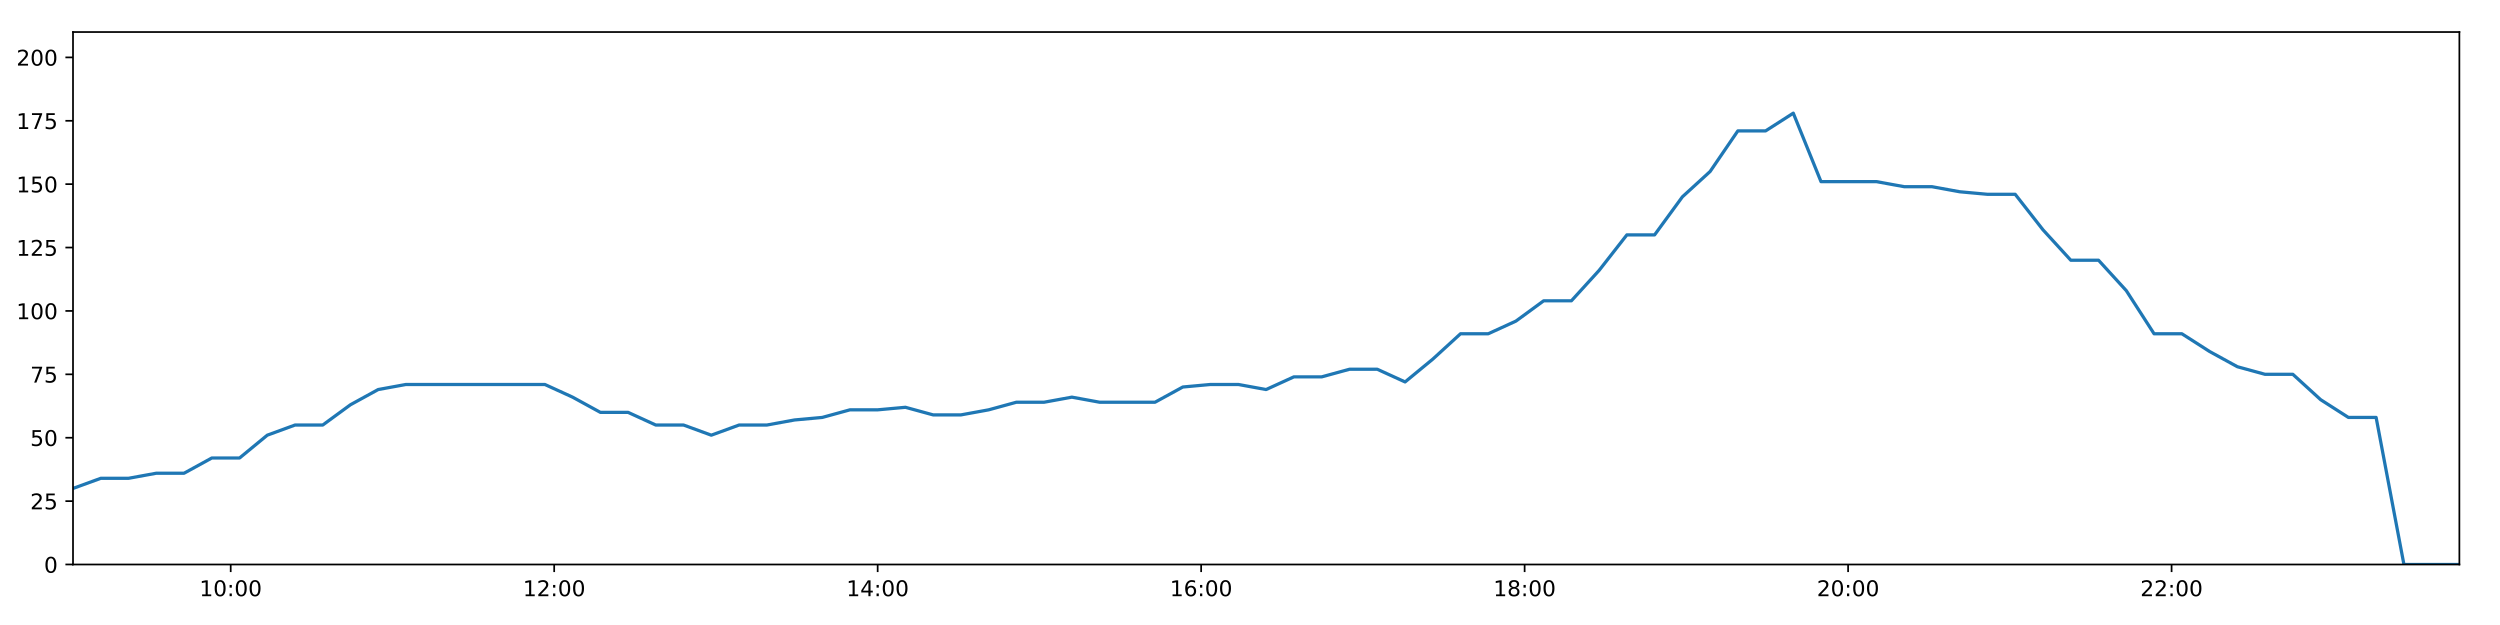
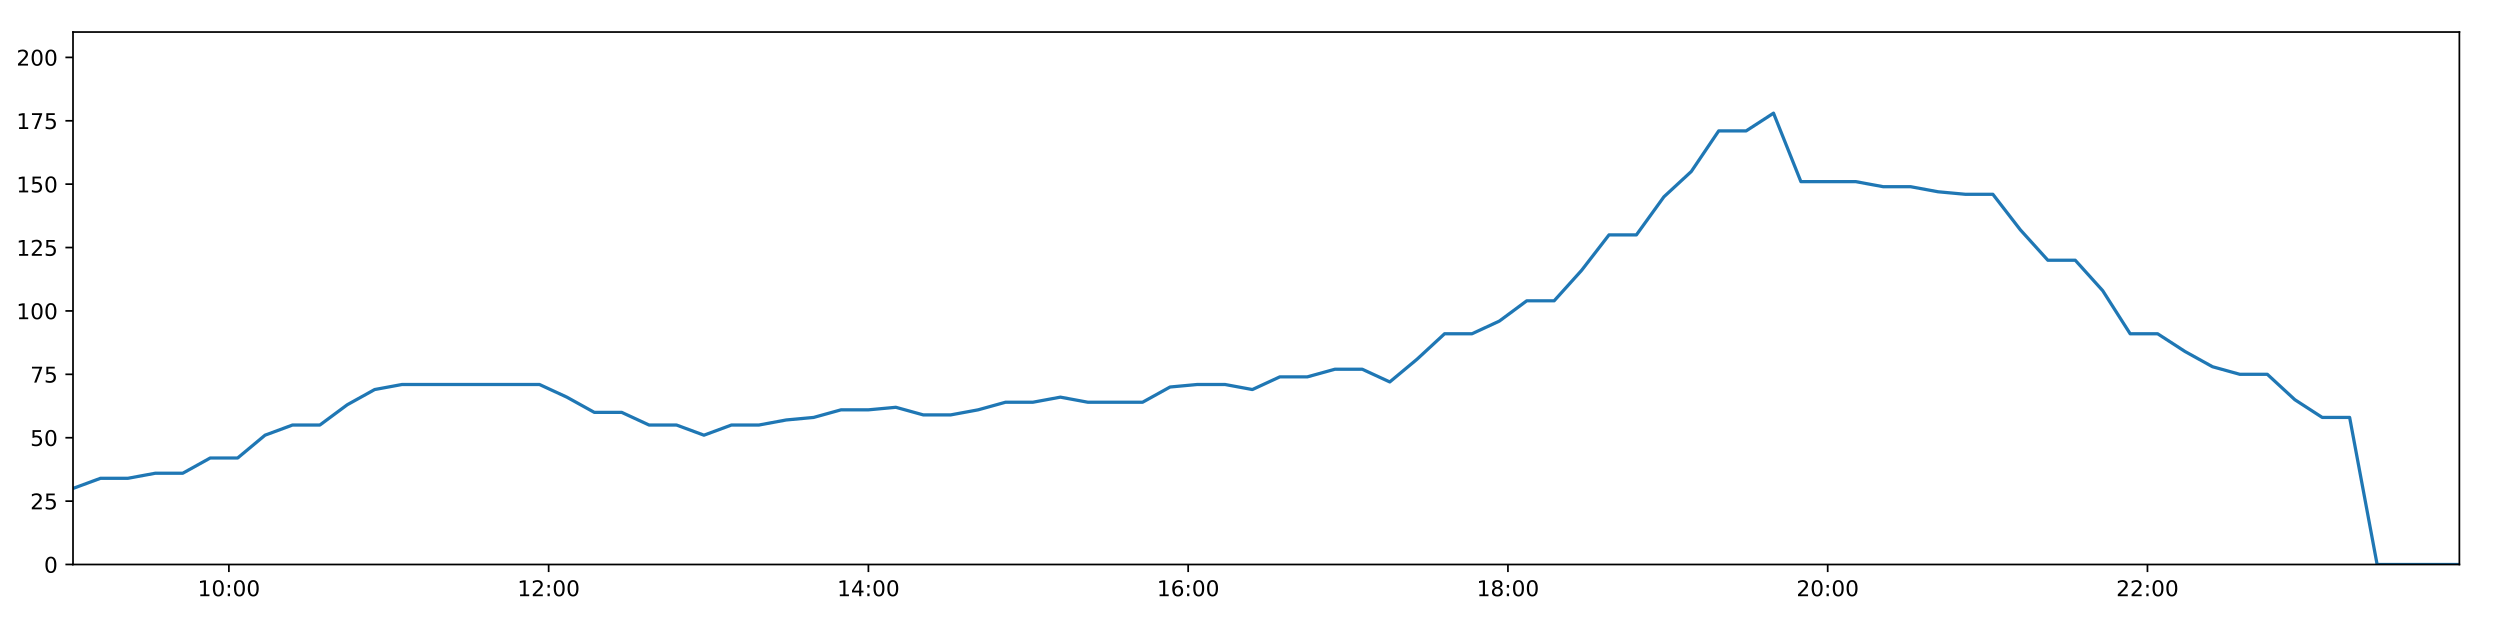
<svg xmlns="http://www.w3.org/2000/svg" xmlns:xlink="http://www.w3.org/1999/xlink" height="288pt" version="1.1" viewBox="0 0 1152 288" width="1152pt">
  <defs>
    <style type="text/css">
*{stroke-linecap:butt;stroke-linejoin:round;}
  </style>
  </defs>
  <g id="figure_1">
    <g id="patch_1">
      <path d="M 0 288  L 1152 288  L 1152 0  L 0 0  z " style="fill:#ffffff;" />
    </g>
    <g id="axes_1">
      <g id="patch_2">
        <path d="M 33.64 260.12  L 1133.28 260.12  L 1133.28 14.76  L 33.64 14.76  z " style="fill:#ffffff;" />
      </g>
      <g id="matplotlib.axis_1">
        <g id="xtick_1">
          <g id="line2d_1">
            <defs>
-               <path d="M 0 0  L 0 3.5  " id="m2bc8337ff3" style="stroke:#000000;stroke-width:0.8;" />
-             </defs>
-             <g>
-               <use style="stroke:#000000;stroke-width:0.8;" x="106.308" xlink:href="#m2bc8337ff3" y="260.12" />
+               <path d="M 0 0  L 0 3.5  " id="m2bf322313b" style="stroke:#000000;stroke-width:0.8;" />
+             </defs>
+             <g>
+               <use style="stroke:#000000;stroke-width:0.8;" x="105.472" xlink:href="#m2bf322313b" y="260.12" />
            </g>
          </g>
          <g id="text_1">
            <defs>
              <path d="M 12.406 8.297  L 28.516 8.297  L 28.516 63.922  L 10.984 60.406  L 10.984 69.391  L 28.422 72.906  L 38.281 72.906  L 38.281 8.297  L 54.391 8.297  L 54.391 0  L 12.406 0  z " id="DejaVuSans-49" />
              <path d="M 31.781 66.406  Q 24.172 66.406 20.328 58.906  Q 16.5 51.422 16.5 36.375  Q 16.5 21.391 20.328 13.891  Q 24.172 6.391 31.781 6.391  Q 39.453 6.391 43.281 13.891  Q 47.125 21.391 47.125 36.375  Q 47.125 51.422 43.281 58.906  Q 39.453 66.406 31.781 66.406  z M 31.781 74.219  Q 44.047 74.219 50.516 64.516  Q 56.984 54.828 56.984 36.375  Q 56.984 17.969 50.516 8.266  Q 44.047 -1.422 31.781 -1.422  Q 19.531 -1.422 13.062 8.266  Q 6.594 17.969 6.594 36.375  Q 6.594 54.828 13.062 64.516  Q 19.531 74.219 31.781 74.219  z " id="DejaVuSans-48" />
              <path d="M 11.719 12.406  L 22.016 12.406  L 22.016 0  L 11.719 0  z M 11.719 51.703  L 22.016 51.703  L 22.016 39.312  L 11.719 39.312  z " id="DejaVuSans-58" />
            </defs>
-             <g transform="translate(91.89813 274.7184)scale(0.1 -0.1)">
+             <g transform="translate(91.06267 274.7184)scale(0.1 -0.1)">
              <use xlink:href="#DejaVuSans-49" />
              <use x="63.623" xlink:href="#DejaVuSans-48" />
              <use x="127.246" xlink:href="#DejaVuSans-58" />
              <use x="160.938" xlink:href="#DejaVuSans-48" />
              <use x="224.561" xlink:href="#DejaVuSans-48" />
            </g>
          </g>
        </g>
        <g id="xtick_2">
          <g id="line2d_2">
            <g>
-               <use style="stroke:#000000;stroke-width:0.8;" x="255.367" xlink:href="#m2bc8337ff3" y="260.12" />
+               <use style="stroke:#000000;stroke-width:0.8;" x="252.818" xlink:href="#m2bf322313b" y="260.12" />
            </g>
          </g>
          <g id="text_2">
            <defs>
              <path d="M 19.188 8.297  L 53.609 8.297  L 53.609 0  L 7.328 0  L 7.328 8.297  Q 12.938 14.109 22.625 23.891  Q 32.328 33.688 34.812 36.531  Q 39.547 41.844 41.422 45.531  Q 43.312 49.219 43.312 52.781  Q 43.312 58.594 39.234 62.25  Q 35.156 65.922 28.609 65.922  Q 23.969 65.922 18.812 64.312  Q 13.672 62.703 7.812 59.422  L 7.812 69.391  Q 13.766 71.781 18.938 73  Q 24.125 74.219 28.422 74.219  Q 39.75 74.219 46.484 68.547  Q 53.219 62.891 53.219 53.422  Q 53.219 48.922 51.531 44.891  Q 49.859 40.875 45.406 35.406  Q 44.188 33.984 37.641 27.219  Q 31.109 20.453 19.188 8.297  z " id="DejaVuSans-50" />
            </defs>
-             <g transform="translate(240.9578 274.7184)scale(0.1 -0.1)">
+             <g transform="translate(238.4086 274.7184)scale(0.1 -0.1)">
              <use xlink:href="#DejaVuSans-49" />
              <use x="63.623" xlink:href="#DejaVuSans-50" />
              <use x="127.246" xlink:href="#DejaVuSans-58" />
              <use x="160.938" xlink:href="#DejaVuSans-48" />
              <use x="224.561" xlink:href="#DejaVuSans-48" />
            </g>
          </g>
        </g>
        <g id="xtick_3">
          <g id="line2d_3">
            <g>
-               <use style="stroke:#000000;stroke-width:0.8;" x="404.427" xlink:href="#m2bc8337ff3" y="260.12" />
+               <use style="stroke:#000000;stroke-width:0.8;" x="400.164" xlink:href="#m2bf322313b" y="260.12" />
            </g>
          </g>
          <g id="text_3">
            <defs>
              <path d="M 37.797 64.312  L 12.891 25.391  L 37.797 25.391  z M 35.203 72.906  L 47.609 72.906  L 47.609 25.391  L 58.016 25.391  L 58.016 17.188  L 47.609 17.188  L 47.609 0  L 37.797 0  L 37.797 17.188  L 4.891 17.188  L 4.891 26.703  z " id="DejaVuSans-52" />
            </defs>
-             <g transform="translate(390.0175 274.7184)scale(0.1 -0.1)">
+             <g transform="translate(385.7545 274.7184)scale(0.1 -0.1)">
              <use xlink:href="#DejaVuSans-49" />
              <use x="63.623" xlink:href="#DejaVuSans-52" />
              <use x="127.246" xlink:href="#DejaVuSans-58" />
              <use x="160.938" xlink:href="#DejaVuSans-48" />
              <use x="224.561" xlink:href="#DejaVuSans-48" />
            </g>
          </g>
        </g>
        <g id="xtick_4">
          <g id="line2d_4">
            <g>
-               <use style="stroke:#000000;stroke-width:0.8;" x="553.487" xlink:href="#m2bc8337ff3" y="260.12" />
+               <use style="stroke:#000000;stroke-width:0.8;" x="547.51" xlink:href="#m2bf322313b" y="260.12" />
            </g>
          </g>
          <g id="text_4">
            <defs>
              <path d="M 33.016 40.375  Q 26.375 40.375 22.484 35.828  Q 18.609 31.297 18.609 23.391  Q 18.609 15.531 22.484 10.953  Q 26.375 6.391 33.016 6.391  Q 39.656 6.391 43.531 10.953  Q 47.406 15.531 47.406 23.391  Q 47.406 31.297 43.531 35.828  Q 39.656 40.375 33.016 40.375  z M 52.594 71.297  L 52.594 62.312  Q 48.875 64.062 45.094 64.984  Q 41.312 65.922 37.594 65.922  Q 27.828 65.922 22.672 59.328  Q 17.531 52.734 16.797 39.406  Q 19.672 43.656 24.016 45.922  Q 28.375 48.188 33.594 48.188  Q 44.578 48.188 50.953 41.516  Q 57.328 34.859 57.328 23.391  Q 57.328 12.156 50.688 5.359  Q 44.047 -1.422 33.016 -1.422  Q 20.359 -1.422 13.672 8.266  Q 6.984 17.969 6.984 36.375  Q 6.984 53.656 15.188 63.938  Q 23.391 74.219 37.203 74.219  Q 40.922 74.219 44.703 73.484  Q 48.484 72.75 52.594 71.297  z " id="DejaVuSans-54" />
            </defs>
-             <g transform="translate(539.0772 274.7184)scale(0.1 -0.1)">
+             <g transform="translate(533.1004 274.7184)scale(0.1 -0.1)">
              <use xlink:href="#DejaVuSans-49" />
              <use x="63.623" xlink:href="#DejaVuSans-54" />
              <use x="127.246" xlink:href="#DejaVuSans-58" />
              <use x="160.938" xlink:href="#DejaVuSans-48" />
              <use x="224.561" xlink:href="#DejaVuSans-48" />
            </g>
          </g>
        </g>
        <g id="xtick_5">
          <g id="line2d_5">
            <g>
-               <use style="stroke:#000000;stroke-width:0.8;" x="702.546" xlink:href="#m2bc8337ff3" y="260.12" />
+               <use style="stroke:#000000;stroke-width:0.8;" x="694.856" xlink:href="#m2bf322313b" y="260.12" />
            </g>
          </g>
          <g id="text_5">
            <defs>
              <path d="M 31.781 34.625  Q 24.75 34.625 20.719 30.859  Q 16.703 27.094 16.703 20.516  Q 16.703 13.922 20.719 10.156  Q 24.75 6.391 31.781 6.391  Q 38.812 6.391 42.859 10.172  Q 46.922 13.969 46.922 20.516  Q 46.922 27.094 42.891 30.859  Q 38.875 34.625 31.781 34.625  z M 21.922 38.812  Q 15.578 40.375 12.031 44.719  Q 8.5 49.078 8.5 55.328  Q 8.5 64.062 14.719 69.141  Q 20.953 74.219 31.781 74.219  Q 42.672 74.219 48.875 69.141  Q 55.078 64.062 55.078 55.328  Q 55.078 49.078 51.531 44.719  Q 48 40.375 41.703 38.812  Q 48.828 37.156 52.797 32.312  Q 56.781 27.484 56.781 20.516  Q 56.781 9.906 50.312 4.234  Q 43.844 -1.422 31.781 -1.422  Q 19.734 -1.422 13.25 4.234  Q 6.781 9.906 6.781 20.516  Q 6.781 27.484 10.781 32.312  Q 14.797 37.156 21.922 38.812  z M 18.312 54.391  Q 18.312 48.734 21.844 45.562  Q 25.391 42.391 31.781 42.391  Q 38.141 42.391 41.719 45.562  Q 45.312 48.734 45.312 54.391  Q 45.312 60.062 41.719 63.234  Q 38.141 66.406 31.781 66.406  Q 25.391 66.406 21.844 63.234  Q 18.312 60.062 18.312 54.391  z " id="DejaVuSans-56" />
            </defs>
-             <g transform="translate(688.1368 274.7184)scale(0.1 -0.1)">
+             <g transform="translate(680.4464 274.7184)scale(0.1 -0.1)">
              <use xlink:href="#DejaVuSans-49" />
              <use x="63.623" xlink:href="#DejaVuSans-56" />
              <use x="127.246" xlink:href="#DejaVuSans-58" />
              <use x="160.938" xlink:href="#DejaVuSans-48" />
              <use x="224.561" xlink:href="#DejaVuSans-48" />
            </g>
          </g>
        </g>
        <g id="xtick_6">
          <g id="line2d_6">
            <g>
-               <use style="stroke:#000000;stroke-width:0.8;" x="851.606" xlink:href="#m2bc8337ff3" y="260.12" />
+               <use style="stroke:#000000;stroke-width:0.8;" x="842.202" xlink:href="#m2bf322313b" y="260.12" />
            </g>
          </g>
          <g id="text_6">
-             <g transform="translate(837.1965 274.7184)scale(0.1 -0.1)">
+             <g transform="translate(827.7923 274.7184)scale(0.1 -0.1)">
              <use xlink:href="#DejaVuSans-50" />
              <use x="63.623" xlink:href="#DejaVuSans-48" />
              <use x="127.246" xlink:href="#DejaVuSans-58" />
              <use x="160.938" xlink:href="#DejaVuSans-48" />
              <use x="224.561" xlink:href="#DejaVuSans-48" />
            </g>
          </g>
        </g>
        <g id="xtick_7">
          <g id="line2d_7">
            <g>
-               <use style="stroke:#000000;stroke-width:0.8;" x="1000.666" xlink:href="#m2bc8337ff3" y="260.12" />
+               <use style="stroke:#000000;stroke-width:0.8;" x="989.548" xlink:href="#m2bf322313b" y="260.12" />
            </g>
          </g>
          <g id="text_7">
-             <g transform="translate(986.2562 274.7184)scale(0.1 -0.1)">
+             <g transform="translate(975.1382 274.7184)scale(0.1 -0.1)">
              <use xlink:href="#DejaVuSans-50" />
              <use x="63.623" xlink:href="#DejaVuSans-50" />
              <use x="127.246" xlink:href="#DejaVuSans-58" />
              <use x="160.938" xlink:href="#DejaVuSans-48" />
              <use x="224.561" xlink:href="#DejaVuSans-48" />
            </g>
          </g>
        </g>
      </g>
      <g id="matplotlib.axis_2">
        <g id="ytick_1">
          <g id="line2d_8">
            <defs>
-               <path d="M 0 0  L -3.5 0  " id="mdb8acf9cab" style="stroke:#000000;stroke-width:0.8;" />
-             </defs>
-             <g>
-               <use style="stroke:#000000;stroke-width:0.8;" x="33.64" xlink:href="#mdb8acf9cab" y="260.12" />
+               <path d="M 0 0  L -3.5 0  " id="m839fe5fa17" style="stroke:#000000;stroke-width:0.8;" />
+             </defs>
+             <g>
+               <use style="stroke:#000000;stroke-width:0.8;" x="33.64" xlink:href="#m839fe5fa17" y="260.12" />
            </g>
          </g>
          <g id="text_8">
            <g transform="translate(20.2775 263.9192)scale(0.1 -0.1)">
              <use xlink:href="#DejaVuSans-48" />
            </g>
          </g>
        </g>
        <g id="ytick_2">
          <g id="line2d_9">
            <g>
-               <use style="stroke:#000000;stroke-width:0.8;" x="33.64" xlink:href="#mdb8acf9cab" y="230.91" />
+               <use style="stroke:#000000;stroke-width:0.8;" x="33.64" xlink:href="#m839fe5fa17" y="230.91" />
            </g>
          </g>
          <g id="text_9">
            <defs>
              <path d="M 10.797 72.906  L 49.516 72.906  L 49.516 64.594  L 19.828 64.594  L 19.828 46.734  Q 21.969 47.469 24.109 47.828  Q 26.266 48.188 28.422 48.188  Q 40.625 48.188 47.75 41.5  Q 54.891 34.812 54.891 23.391  Q 54.891 11.625 47.562 5.094  Q 40.234 -1.422 26.906 -1.422  Q 22.312 -1.422 17.547 -0.641  Q 12.797 0.141 7.719 1.703  L 7.719 11.625  Q 12.109 9.234 16.797 8.062  Q 21.484 6.891 26.703 6.891  Q 35.156 6.891 40.078 11.328  Q 45.016 15.766 45.016 23.391  Q 45.016 31 40.078 35.438  Q 35.156 39.891 26.703 39.891  Q 22.75 39.891 18.812 39.016  Q 14.891 38.141 10.797 36.281  z " id="DejaVuSans-53" />
            </defs>
            <g transform="translate(13.915 234.7097)scale(0.1 -0.1)">
              <use xlink:href="#DejaVuSans-50" />
              <use x="63.623" xlink:href="#DejaVuSans-53" />
            </g>
          </g>
        </g>
        <g id="ytick_3">
          <g id="line2d_10">
            <g>
-               <use style="stroke:#000000;stroke-width:0.8;" x="33.64" xlink:href="#mdb8acf9cab" y="201.701" />
+               <use style="stroke:#000000;stroke-width:0.8;" x="33.64" xlink:href="#m839fe5fa17" y="201.701" />
            </g>
          </g>
          <g id="text_10">
            <g transform="translate(13.915 205.5002)scale(0.1 -0.1)">
              <use xlink:href="#DejaVuSans-53" />
              <use x="63.623" xlink:href="#DejaVuSans-48" />
            </g>
          </g>
        </g>
        <g id="ytick_4">
          <g id="line2d_11">
            <g>
-               <use style="stroke:#000000;stroke-width:0.8;" x="33.64" xlink:href="#mdb8acf9cab" y="172.491" />
+               <use style="stroke:#000000;stroke-width:0.8;" x="33.64" xlink:href="#m839fe5fa17" y="172.491" />
            </g>
          </g>
          <g id="text_11">
            <defs>
              <path d="M 8.203 72.906  L 55.078 72.906  L 55.078 68.703  L 28.609 0  L 18.312 0  L 43.219 64.594  L 8.203 64.594  z " id="DejaVuSans-55" />
            </defs>
            <g transform="translate(13.915 176.2906)scale(0.1 -0.1)">
              <use xlink:href="#DejaVuSans-55" />
              <use x="63.623" xlink:href="#DejaVuSans-53" />
            </g>
          </g>
        </g>
        <g id="ytick_5">
          <g id="line2d_12">
            <g>
-               <use style="stroke:#000000;stroke-width:0.8;" x="33.64" xlink:href="#mdb8acf9cab" y="143.282" />
+               <use style="stroke:#000000;stroke-width:0.8;" x="33.64" xlink:href="#m839fe5fa17" y="143.282" />
            </g>
          </g>
          <g id="text_12">
            <g transform="translate(7.5525 147.0811)scale(0.1 -0.1)">
              <use xlink:href="#DejaVuSans-49" />
              <use x="63.623" xlink:href="#DejaVuSans-48" />
              <use x="127.246" xlink:href="#DejaVuSans-48" />
            </g>
          </g>
        </g>
        <g id="ytick_6">
          <g id="line2d_13">
            <g>
-               <use style="stroke:#000000;stroke-width:0.8;" x="33.64" xlink:href="#mdb8acf9cab" y="114.072" />
+               <use style="stroke:#000000;stroke-width:0.8;" x="33.64" xlink:href="#m839fe5fa17" y="114.072" />
            </g>
          </g>
          <g id="text_13">
            <g transform="translate(7.5525 117.8716)scale(0.1 -0.1)">
              <use xlink:href="#DejaVuSans-49" />
              <use x="63.623" xlink:href="#DejaVuSans-50" />
              <use x="127.246" xlink:href="#DejaVuSans-53" />
            </g>
          </g>
        </g>
        <g id="ytick_7">
          <g id="line2d_14">
            <g>
-               <use style="stroke:#000000;stroke-width:0.8;" x="33.64" xlink:href="#mdb8acf9cab" y="84.863" />
+               <use style="stroke:#000000;stroke-width:0.8;" x="33.64" xlink:href="#m839fe5fa17" y="84.863" />
            </g>
          </g>
          <g id="text_14">
            <g transform="translate(7.5525 88.66208)scale(0.1 -0.1)">
              <use xlink:href="#DejaVuSans-49" />
              <use x="63.623" xlink:href="#DejaVuSans-53" />
              <use x="127.246" xlink:href="#DejaVuSans-48" />
            </g>
          </g>
        </g>
        <g id="ytick_8">
          <g id="line2d_15">
            <g>
-               <use style="stroke:#000000;stroke-width:0.8;" x="33.64" xlink:href="#mdb8acf9cab" y="55.653" />
+               <use style="stroke:#000000;stroke-width:0.8;" x="33.64" xlink:href="#m839fe5fa17" y="55.653" />
            </g>
          </g>
          <g id="text_15">
            <g transform="translate(7.5525 59.45255)scale(0.1 -0.1)">
              <use xlink:href="#DejaVuSans-49" />
              <use x="63.623" xlink:href="#DejaVuSans-55" />
              <use x="127.246" xlink:href="#DejaVuSans-53" />
            </g>
          </g>
        </g>
        <g id="ytick_9">
          <g id="line2d_16">
            <g>
-               <use style="stroke:#000000;stroke-width:0.8;" x="33.64" xlink:href="#mdb8acf9cab" y="26.444" />
+               <use style="stroke:#000000;stroke-width:0.8;" x="33.64" xlink:href="#m839fe5fa17" y="26.444" />
            </g>
          </g>
          <g id="text_16">
            <g transform="translate(7.5525 30.24303)scale(0.1 -0.1)">
              <use xlink:href="#DejaVuSans-50" />
              <use x="63.623" xlink:href="#DejaVuSans-48" />
              <use x="127.246" xlink:href="#DejaVuSans-48" />
            </g>
          </g>
        </g>
      </g>
      <g id="line2d_17">
-         <path clip-path="url(#pb28ca9d9ae)" d="M 33.64 225.069  L 46.453 220.395  L 59.253 220.395  L 72.048 218.058  L 84.818 218.058  L 97.588 211.048  L 110.384 211.048  L 123.158 200.533  L 135.928 195.859  L 148.71 195.859  L 161.489 186.512  L 174.262 179.502  L 187.062 177.165  L 199.886 177.165  L 212.683 177.165  L 225.461 177.165  L 238.261 177.165  L 251.067 177.165  L 263.848 183.007  L 276.652 190.017  L 289.422 190.017  L 302.191 195.859  L 314.987 195.859  L 327.761 200.533  L 340.55 195.859  L 353.344 195.859  L 366.12 193.522  L 378.892 192.354  L 391.663 188.849  L 404.435 188.849  L 417.218 187.68  L 430.009 191.186  L 442.779 191.186  L 455.581 188.849  L 468.355 185.344  L 481.126 185.344  L 493.922 183.007  L 506.697 185.344  L 519.465 185.344  L 532.239 185.344  L 545.036 178.333  L 557.817 177.165  L 570.617 177.165  L 583.414 179.502  L 596.212 173.66  L 609.03 173.66  L 621.833 170.155  L 634.664 170.155  L 647.461 175.997  L 660.232 165.481  L 673.006 153.797  L 685.776 153.797  L 698.547 147.955  L 711.324 138.608  L 724.097 138.608  L 736.876 124.588  L 749.664 108.23  L 762.436 108.23  L 775.241 90.705  L 788.02 79.021  L 800.79 60.327  L 813.571 60.327  L 826.344 52.148  L 839.113 83.694  L 851.892 83.694  L 864.674 83.694  L 877.475 86.031  L 890.25 86.031  L 903.051 88.368  L 915.834 89.536  L 928.608 89.536  L 941.401 105.894  L 954.224 119.914  L 967.004 119.914  L 979.798 133.935  L 992.597 153.797  L 1005.404 153.797  L 1018.186 161.976  L 1030.98 168.986  L 1043.754 172.491  L 1056.555 172.491  L 1069.359 184.175  L 1082.138 192.354  L 1094.913 192.354  L 1107.729 260.12  L 1120.505 260.12  L 1133.28 260.12  " style="fill:none;stroke:#1f77b4;stroke-linecap:square;stroke-width:1.5;" />
+         <path clip-path="url(#pc103257846)" d="M 33.64 225.069  L 46.305 220.395  L 58.959 220.395  L 71.606 218.058  L 84.23 218.058  L 96.852 211.048  L 109.502 211.048  L 122.129 200.533  L 134.752 195.859  L 147.387 195.859  L 160.019 186.512  L 172.645 179.502  L 185.298 177.165  L 197.974 177.165  L 210.624 177.165  L 223.256 177.165  L 235.908 177.165  L 248.567 177.165  L 261.201 183.007  L 273.858 190.017  L 286.481 190.017  L 299.104 195.859  L 311.753 195.859  L 324.38 200.533  L 337.022 195.859  L 349.668 195.859  L 362.297 193.522  L 374.922 192.354  L 387.546 188.849  L 400.172 188.849  L 412.808 187.68  L 425.452 191.186  L 438.075 191.186  L 450.73 188.849  L 463.357 185.344  L 475.981 185.344  L 488.63 183.007  L 501.258 185.344  L 513.88 185.344  L 526.507 185.344  L 539.157 178.333  L 551.791 177.165  L 564.443 177.165  L 577.093 179.502  L 589.744 173.66  L 602.414 173.66  L 615.07 170.155  L 627.754 170.155  L 640.404 175.997  L 653.028 165.481  L 665.655 153.797  L 678.279 153.797  L 690.903 147.955  L 703.532 138.608  L 716.158 138.608  L 728.791 124.588  L 741.432 108.23  L 754.057 108.23  L 766.715 90.705  L 779.347 79.021  L 791.97 60.327  L 804.604 60.327  L 817.23 52.148  L 829.852 83.694  L 842.485 83.694  L 855.12 83.694  L 867.773 86.031  L 880.401 86.031  L 893.056 88.368  L 905.691 89.536  L 918.319 89.536  L 930.964 105.894  L 943.64 119.914  L 956.273 119.914  L 968.92 133.935  L 981.572 153.797  L 994.232 153.797  L 1006.867 161.976  L 1019.513 168.986  L 1032.141 172.491  L 1044.795 172.491  L 1057.451 184.175  L 1070.083 192.354  L 1082.711 192.354  L 1095.38 260.12  L 1108.01 260.12  L 1120.637 260.12  L 1133.28 260.12  " style="fill:none;stroke:#1f77b4;stroke-linecap:square;stroke-width:1.5;" />
      </g>
      <g id="patch_3">
        <path d="M 33.64 260.12  L 33.64 14.76  " style="fill:none;stroke:#000000;stroke-linecap:square;stroke-linejoin:miter;stroke-width:0.8;" />
      </g>
      <g id="patch_4">
        <path d="M 1133.28 260.12  L 1133.28 14.76  " style="fill:none;stroke:#000000;stroke-linecap:square;stroke-linejoin:miter;stroke-width:0.8;" />
      </g>
      <g id="patch_5">
        <path d="M 33.64 260.12  L 1133.28 260.12  " style="fill:none;stroke:#000000;stroke-linecap:square;stroke-linejoin:miter;stroke-width:0.8;" />
      </g>
      <g id="patch_6">
        <path d="M 33.64 14.76  L 1133.28 14.76  " style="fill:none;stroke:#000000;stroke-linecap:square;stroke-linejoin:miter;stroke-width:0.8;" />
      </g>
    </g>
  </g>
  <defs>
-     <clipPath id="pb28ca9d9ae">
+     <clipPath id="pc103257846">
      <rect height="245.36" width="1099.64" x="33.64" y="14.76" />
    </clipPath>
  </defs>
</svg>
